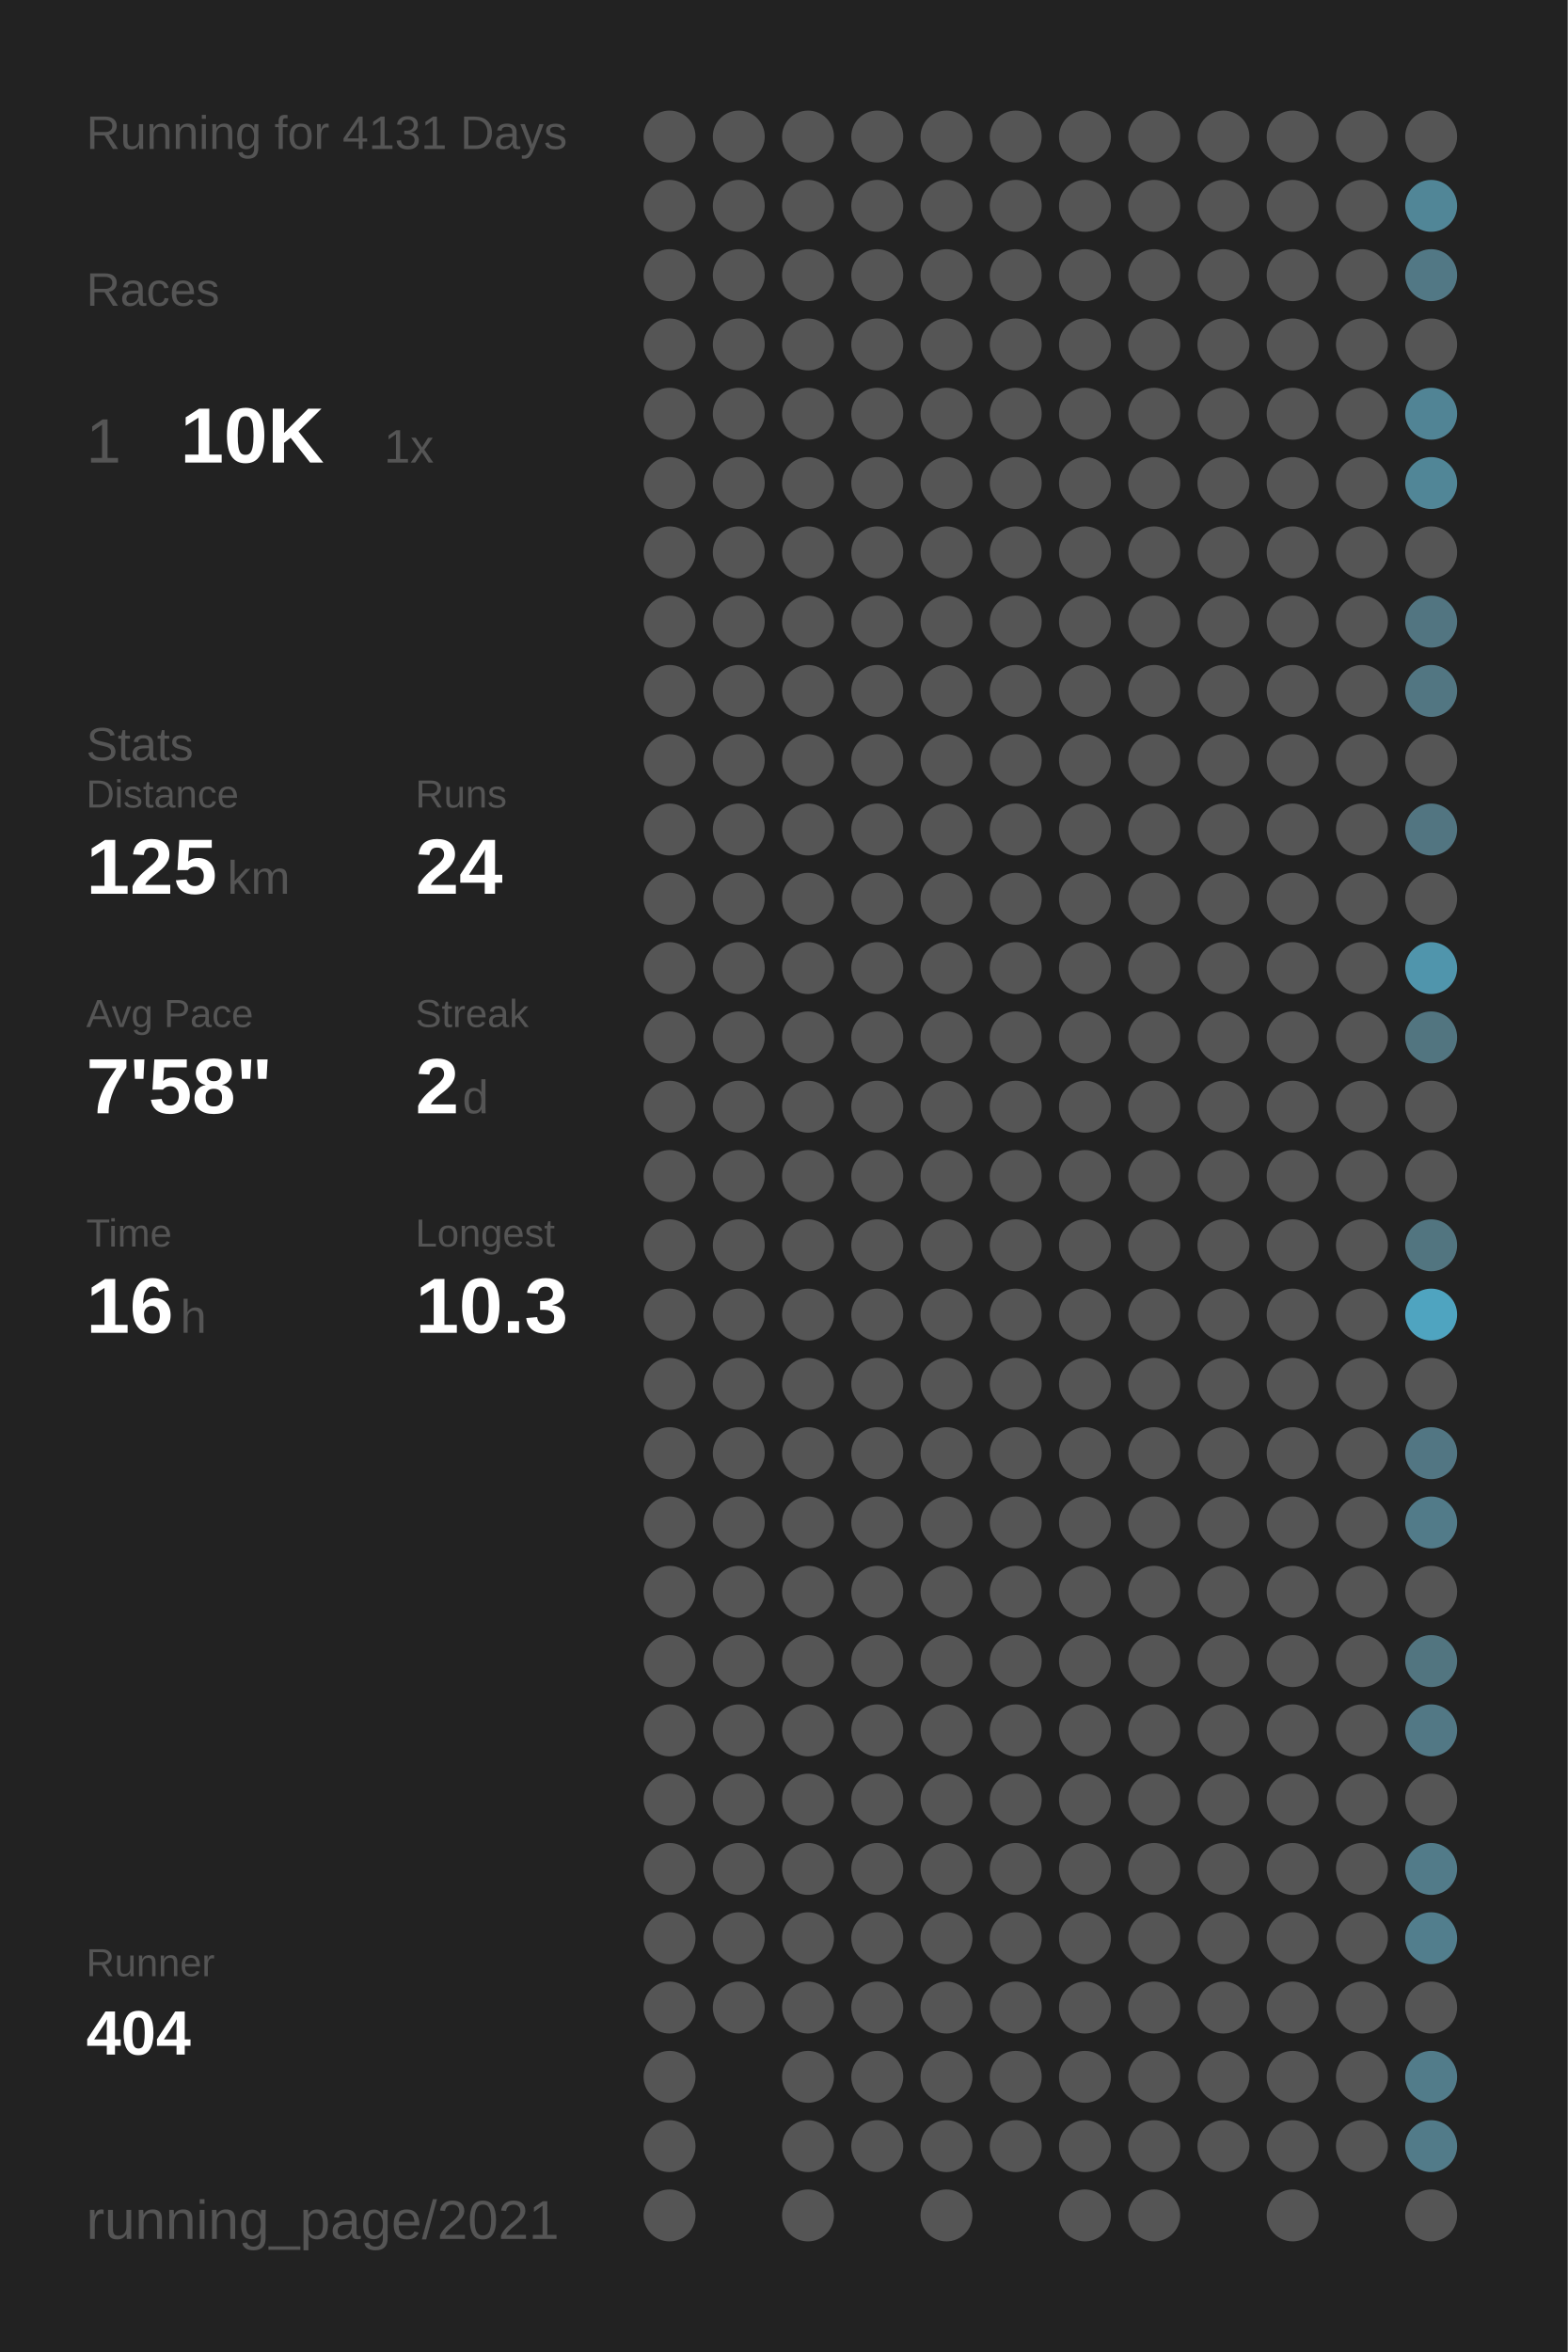
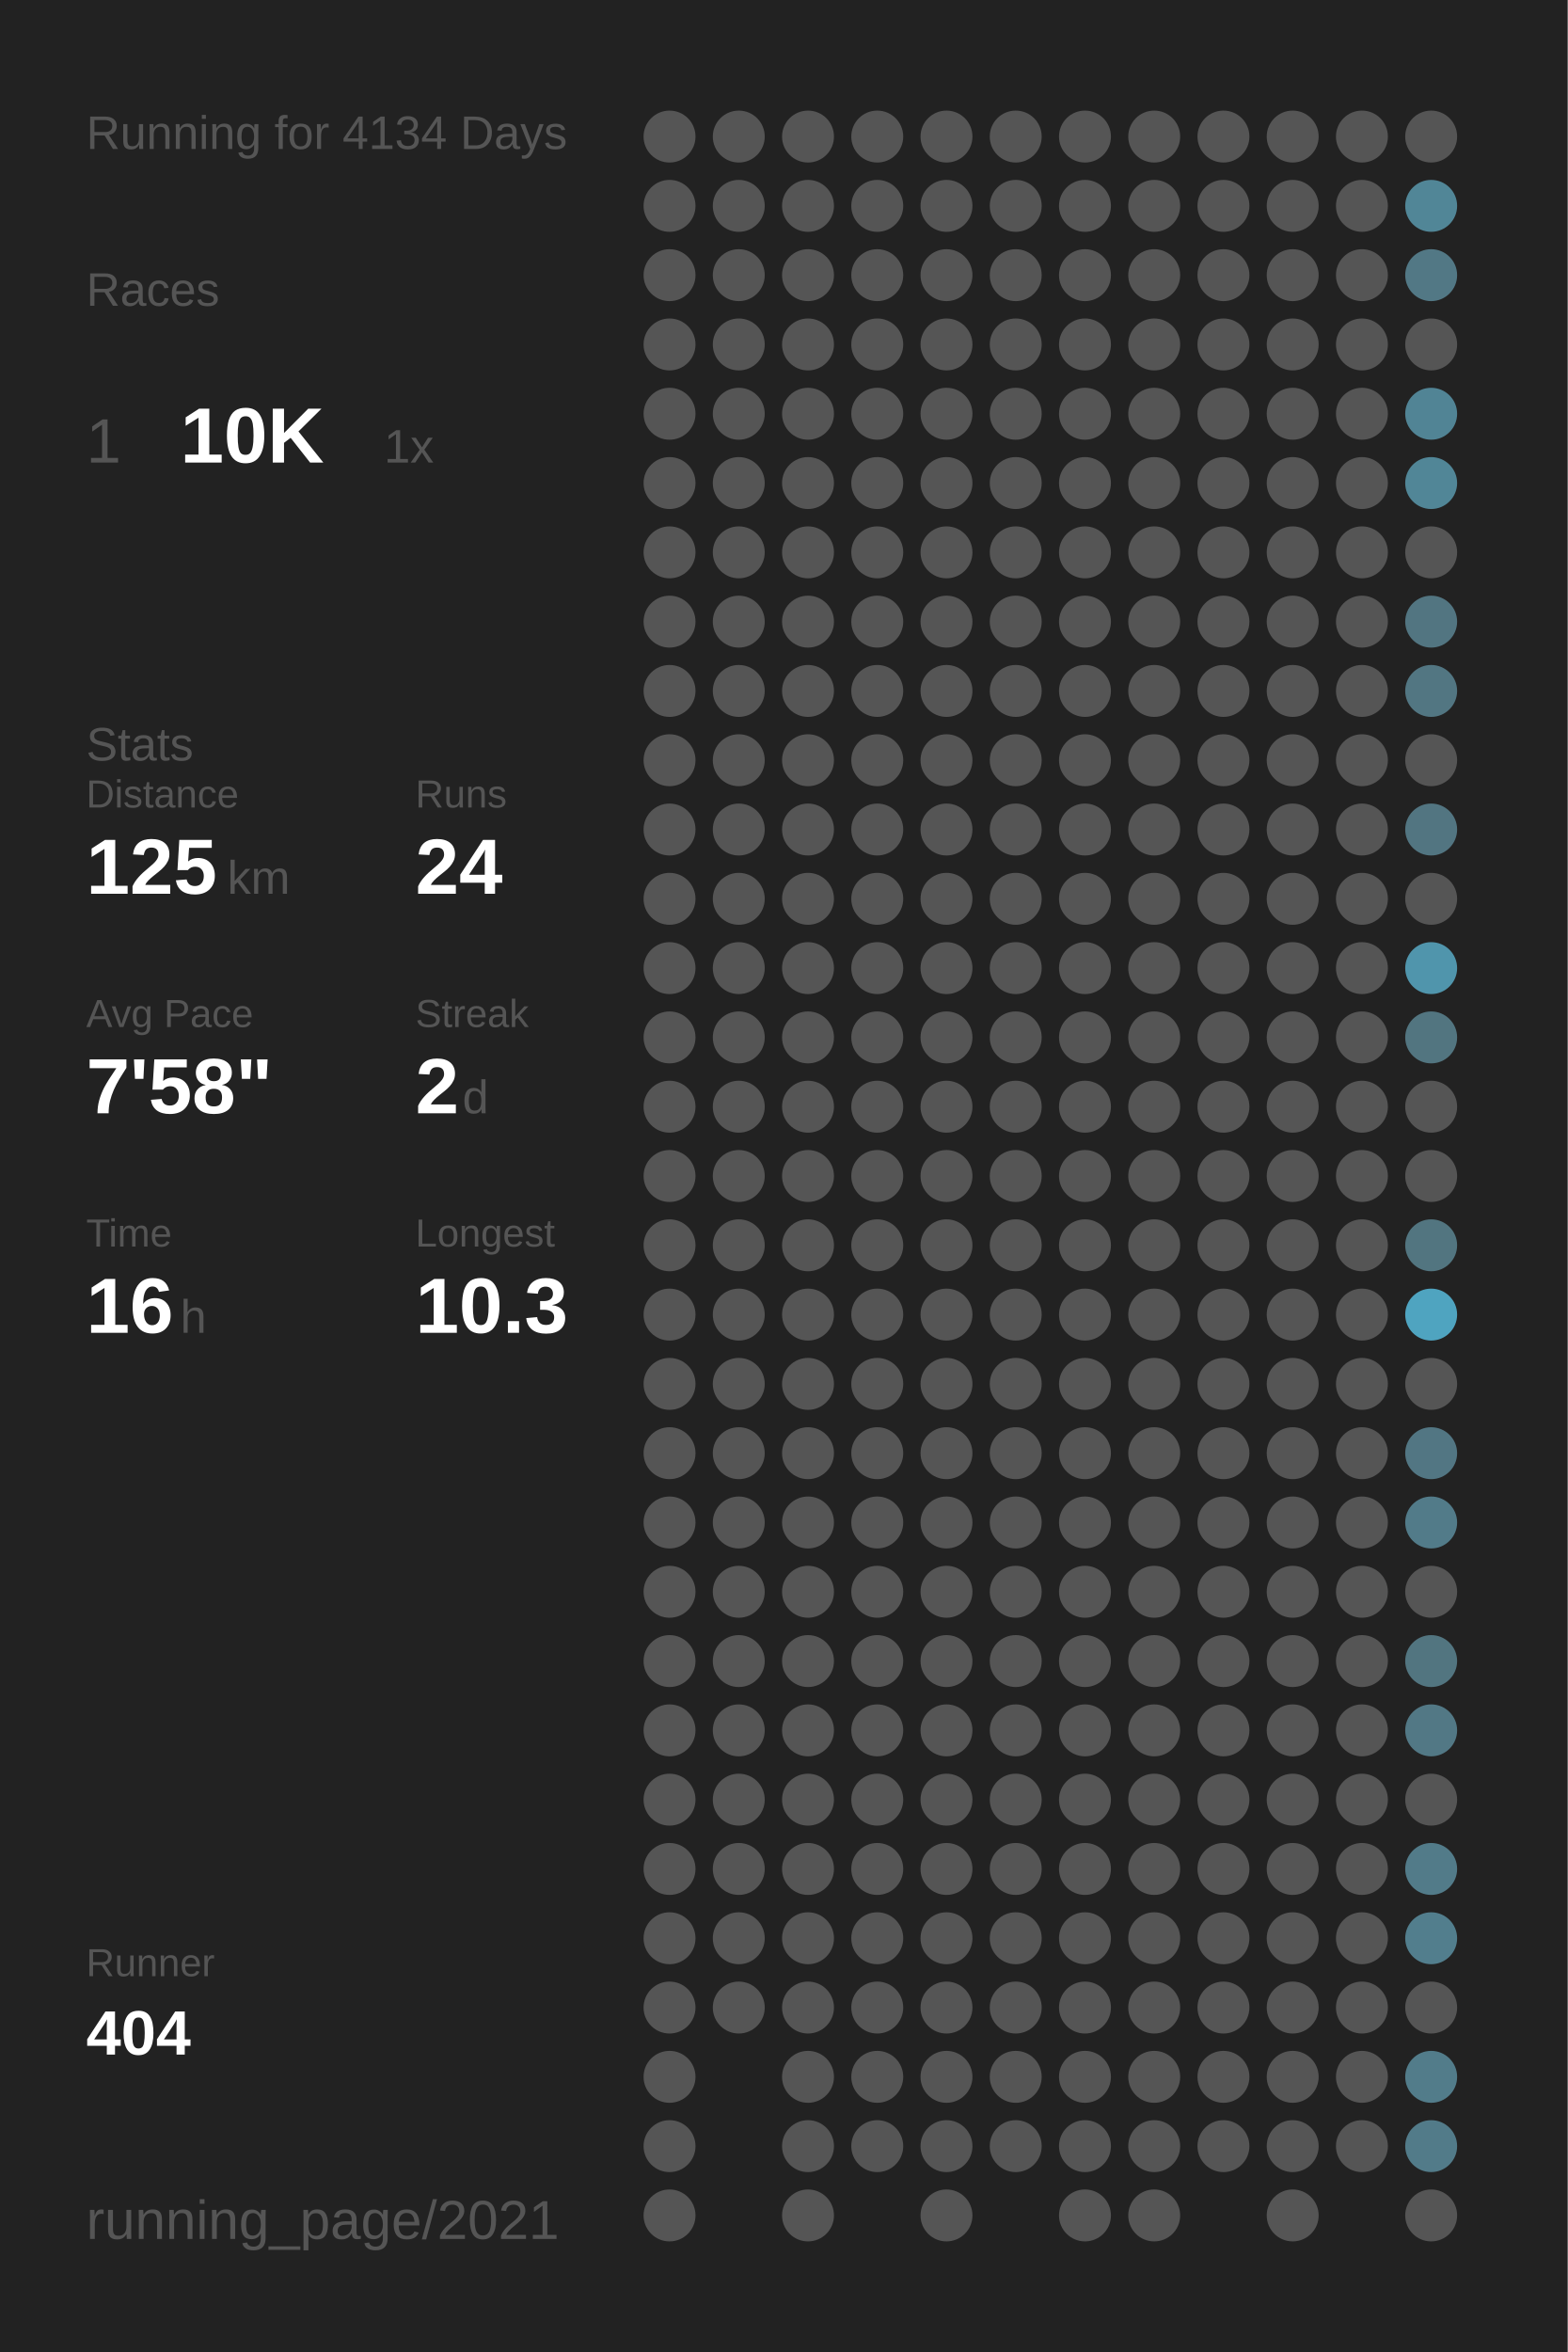
<svg xmlns="http://www.w3.org/2000/svg" baseProfile="full" height="300mm" version="1.1" viewBox="0,0,200,300" width="200mm">
  <defs />
  <rect fill="#222222" height="300" width="200" x="0" y="0" />
-   <text fill="#555555" style="font-size:6px; font-family:Arial;" x="11" y="19">Running for 4131 Days</text>
+   <text fill="#555555" style="font-size:6px; font-family:Arial;" x="11" y="19">Running for 4134 Days</text>
  <text fill="#555555" style="font-size:6px; font-family:Arial;" x="11" y="39">Races</text>
  <text fill="#555555" style="font-size:8px; font-family:Arial;" x="11" y="59">1</text>
  <text fill="#FFFFFF" style="font-size:10px; font-family:Arial; font-weight:bold;" x="23" y="59">10K</text>
  <text fill="#555555" style="font-size:6px; font-family:Arial;" x="49" y="59">1x</text>
  <text fill="#555555" style="font-size:6px; font-family:Arial;" x="11" y="97">Stats</text>
  <text fill="#555555" style="font-size:5px; font-family:Arial;" x="11" y="103">Distance</text>
  <text fill="#FFFFFF" style="font-size:10px; font-family:Arial; font-weight:bold;" x="11" y="114">125</text>
  <text fill="#555555" style="font-size:6px; font-family:Arial;" x="29" y="114">km</text>
  <text fill="#555555" style="font-size:5px; font-family:Arial;" x="53" y="103">Runs</text>
  <text fill="#FFFFFF" style="font-size:10px; font-family:Arial; font-weight:bold;" x="53" y="114">24</text>
  <text fill="#555555" style="font-size:5px; font-family:Arial;" x="11" y="131">Avg Pace</text>
  <text fill="#FFFFFF" style="font-size:10px; font-family:Arial; font-weight:bold;" x="11" y="142">7'58"</text>
  <text fill="#555555" style="font-size:5px; font-family:Arial;" x="53" y="131">Streak</text>
  <text fill="#FFFFFF" style="font-size:10px; font-family:Arial; font-weight:bold;" x="53" y="142">2</text>
  <text fill="#555555" style="font-size:6px; font-family:Arial;" x="59" y="142">d</text>
  <text fill="#555555" style="font-size:5px; font-family:Arial;" x="11" y="159">Time</text>
  <text fill="#FFFFFF" style="font-size:10px; font-family:Arial; font-weight:bold;" x="11" y="170">16</text>
  <text fill="#555555" style="font-size:6px; font-family:Arial;" x="23" y="170">h</text>
  <text fill="#555555" style="font-size:5px; font-family:Arial;" x="53" y="159">Longest</text>
  <text fill="#FFFFFF" style="font-size:10px; font-family:Arial; font-weight:bold;" x="53" y="170">10.3</text>
  <text fill="#555555" style="font-size:5px; font-family:Arial;" x="11" y="252.065">Runner</text>
  <text fill="#FFFFFF" style="font-size:8px; font-family:Arial; font-weight:bold;" x="11" y="262.065">404</text>
  <text fill="#555555" style="font-size:7px; font-family:Arial;" x="11" y="285.581">running_page/2021</text>
  <circle cx="85.417" cy="17.419" fill="#555555" r="3.312" />
  <circle cx="85.417" cy="26.258" fill="#555555" r="3.312" />
  <circle cx="85.417" cy="35.097" fill="#555555" r="3.312" />
  <circle cx="85.417" cy="43.935" fill="#555555" r="3.312" />
  <circle cx="85.417" cy="52.774" fill="#555555" r="3.312" />
  <circle cx="85.417" cy="61.613" fill="#555555" r="3.312" />
  <circle cx="85.417" cy="70.452" fill="#555555" r="3.312" />
  <circle cx="85.417" cy="79.29" fill="#555555" r="3.312" />
  <circle cx="85.417" cy="88.129" fill="#555555" r="3.312" />
  <circle cx="85.417" cy="96.968" fill="#555555" r="3.312" />
  <circle cx="85.417" cy="105.806" fill="#555555" r="3.312" />
  <circle cx="85.417" cy="114.645" fill="#555555" r="3.312" />
  <circle cx="85.417" cy="123.484" fill="#555555" r="3.312" />
  <circle cx="85.417" cy="132.323" fill="#555555" r="3.312" />
  <circle cx="85.417" cy="141.161" fill="#555555" r="3.312" />
  <circle cx="85.417" cy="150" fill="#555555" r="3.312" />
  <circle cx="85.417" cy="158.839" fill="#555555" r="3.312" />
  <circle cx="85.417" cy="167.677" fill="#555555" r="3.312" />
  <circle cx="85.417" cy="176.516" fill="#555555" r="3.312" />
  <circle cx="85.417" cy="185.355" fill="#555555" r="3.312" />
  <circle cx="85.417" cy="194.194" fill="#555555" r="3.312" />
  <circle cx="85.417" cy="203.032" fill="#555555" r="3.312" />
  <circle cx="85.417" cy="211.871" fill="#555555" r="3.312" />
  <circle cx="85.417" cy="220.71" fill="#555555" r="3.312" />
  <circle cx="85.417" cy="229.548" fill="#555555" r="3.312" />
  <circle cx="85.417" cy="238.387" fill="#555555" r="3.312" />
  <circle cx="85.417" cy="247.226" fill="#555555" r="3.312" />
  <circle cx="85.417" cy="256.065" fill="#555555" r="3.312" />
  <circle cx="85.417" cy="264.903" fill="#555555" r="3.312" />
  <circle cx="85.417" cy="273.742" fill="#555555" r="3.312" />
  <circle cx="85.417" cy="282.581" fill="#555555" r="3.312" />
  <circle cx="94.25" cy="17.419" fill="#555555" r="3.312" />
  <circle cx="94.25" cy="26.258" fill="#555555" r="3.312" />
  <circle cx="94.25" cy="35.097" fill="#555555" r="3.312" />
  <circle cx="94.25" cy="43.935" fill="#555555" r="3.312" />
  <circle cx="94.25" cy="52.774" fill="#555555" r="3.312" />
  <circle cx="94.25" cy="61.613" fill="#555555" r="3.312" />
  <circle cx="94.25" cy="70.452" fill="#555555" r="3.312" />
  <circle cx="94.25" cy="79.29" fill="#555555" r="3.312" />
  <circle cx="94.25" cy="88.129" fill="#555555" r="3.312" />
  <circle cx="94.25" cy="96.968" fill="#555555" r="3.312" />
  <circle cx="94.25" cy="105.806" fill="#555555" r="3.312" />
  <circle cx="94.25" cy="114.645" fill="#555555" r="3.312" />
  <circle cx="94.25" cy="123.484" fill="#555555" r="3.312" />
  <circle cx="94.25" cy="132.323" fill="#555555" r="3.312" />
  <circle cx="94.25" cy="141.161" fill="#555555" r="3.312" />
  <circle cx="94.25" cy="150" fill="#555555" r="3.312" />
  <circle cx="94.25" cy="158.839" fill="#555555" r="3.312" />
  <circle cx="94.25" cy="167.677" fill="#555555" r="3.312" />
  <circle cx="94.25" cy="176.516" fill="#555555" r="3.312" />
  <circle cx="94.25" cy="185.355" fill="#555555" r="3.312" />
  <circle cx="94.25" cy="194.194" fill="#555555" r="3.312" />
  <circle cx="94.25" cy="203.032" fill="#555555" r="3.312" />
  <circle cx="94.25" cy="211.871" fill="#555555" r="3.312" />
  <circle cx="94.25" cy="220.71" fill="#555555" r="3.312" />
  <circle cx="94.25" cy="229.548" fill="#555555" r="3.312" />
  <circle cx="94.25" cy="238.387" fill="#555555" r="3.312" />
  <circle cx="94.25" cy="247.226" fill="#555555" r="3.312" />
  <circle cx="94.25" cy="256.065" fill="#555555" r="3.312" />
  <circle cx="103.083" cy="17.419" fill="#555555" r="3.312" />
  <circle cx="103.083" cy="26.258" fill="#555555" r="3.312" />
  <circle cx="103.083" cy="35.097" fill="#555555" r="3.312" />
  <circle cx="103.083" cy="43.935" fill="#555555" r="3.312" />
  <circle cx="103.083" cy="52.774" fill="#555555" r="3.312" />
  <circle cx="103.083" cy="61.613" fill="#555555" r="3.312" />
  <circle cx="103.083" cy="70.452" fill="#555555" r="3.312" />
  <circle cx="103.083" cy="79.29" fill="#555555" r="3.312" />
  <circle cx="103.083" cy="88.129" fill="#555555" r="3.312" />
  <circle cx="103.083" cy="96.968" fill="#555555" r="3.312" />
  <circle cx="103.083" cy="105.806" fill="#555555" r="3.312" />
  <circle cx="103.083" cy="114.645" fill="#555555" r="3.312" />
  <circle cx="103.083" cy="123.484" fill="#555555" r="3.312" />
  <circle cx="103.083" cy="132.323" fill="#555555" r="3.312" />
  <circle cx="103.083" cy="141.161" fill="#555555" r="3.312" />
  <circle cx="103.083" cy="150" fill="#555555" r="3.312" />
  <circle cx="103.083" cy="158.839" fill="#555555" r="3.312" />
  <circle cx="103.083" cy="167.677" fill="#555555" r="3.312" />
  <circle cx="103.083" cy="176.516" fill="#555555" r="3.312" />
  <circle cx="103.083" cy="185.355" fill="#555555" r="3.312" />
  <circle cx="103.083" cy="194.194" fill="#555555" r="3.312" />
  <circle cx="103.083" cy="203.032" fill="#555555" r="3.312" />
  <circle cx="103.083" cy="211.871" fill="#555555" r="3.312" />
  <circle cx="103.083" cy="220.71" fill="#555555" r="3.312" />
  <circle cx="103.083" cy="229.548" fill="#555555" r="3.312" />
  <circle cx="103.083" cy="238.387" fill="#555555" r="3.312" />
  <circle cx="103.083" cy="247.226" fill="#555555" r="3.312" />
  <circle cx="103.083" cy="256.065" fill="#555555" r="3.312" />
  <circle cx="103.083" cy="264.903" fill="#555555" r="3.312" />
  <circle cx="103.083" cy="273.742" fill="#555555" r="3.312" />
  <circle cx="103.083" cy="282.581" fill="#555555" r="3.312" />
  <circle cx="111.917" cy="17.419" fill="#555555" r="3.312" />
  <circle cx="111.917" cy="26.258" fill="#555555" r="3.312" />
  <circle cx="111.917" cy="35.097" fill="#555555" r="3.312" />
  <circle cx="111.917" cy="43.935" fill="#555555" r="3.312" />
  <circle cx="111.917" cy="52.774" fill="#555555" r="3.312" />
  <circle cx="111.917" cy="61.613" fill="#555555" r="3.312" />
  <circle cx="111.917" cy="70.452" fill="#555555" r="3.312" />
  <circle cx="111.917" cy="79.29" fill="#555555" r="3.312" />
  <circle cx="111.917" cy="88.129" fill="#555555" r="3.312" />
  <circle cx="111.917" cy="96.968" fill="#555555" r="3.312" />
  <circle cx="111.917" cy="105.806" fill="#555555" r="3.312" />
  <circle cx="111.917" cy="114.645" fill="#555555" r="3.312" />
  <circle cx="111.917" cy="123.484" fill="#555555" r="3.312" />
  <circle cx="111.917" cy="132.323" fill="#555555" r="3.312" />
  <circle cx="111.917" cy="141.161" fill="#555555" r="3.312" />
  <circle cx="111.917" cy="150" fill="#555555" r="3.312" />
  <circle cx="111.917" cy="158.839" fill="#555555" r="3.312" />
  <circle cx="111.917" cy="167.677" fill="#555555" r="3.312" />
  <circle cx="111.917" cy="176.516" fill="#555555" r="3.312" />
  <circle cx="111.917" cy="185.355" fill="#555555" r="3.312" />
  <circle cx="111.917" cy="194.194" fill="#555555" r="3.312" />
  <circle cx="111.917" cy="203.032" fill="#555555" r="3.312" />
  <circle cx="111.917" cy="211.871" fill="#555555" r="3.312" />
  <circle cx="111.917" cy="220.71" fill="#555555" r="3.312" />
  <circle cx="111.917" cy="229.548" fill="#555555" r="3.312" />
  <circle cx="111.917" cy="238.387" fill="#555555" r="3.312" />
  <circle cx="111.917" cy="247.226" fill="#555555" r="3.312" />
  <circle cx="111.917" cy="256.065" fill="#555555" r="3.312" />
  <circle cx="111.917" cy="264.903" fill="#555555" r="3.312" />
  <circle cx="111.917" cy="273.742" fill="#555555" r="3.312" />
  <circle cx="120.75" cy="17.419" fill="#555555" r="3.312" />
  <circle cx="120.75" cy="26.258" fill="#555555" r="3.312" />
  <circle cx="120.75" cy="35.097" fill="#555555" r="3.312" />
  <circle cx="120.75" cy="43.935" fill="#555555" r="3.312" />
  <circle cx="120.75" cy="52.774" fill="#555555" r="3.312" />
  <circle cx="120.75" cy="61.613" fill="#555555" r="3.312" />
  <circle cx="120.75" cy="70.452" fill="#555555" r="3.312" />
  <circle cx="120.75" cy="79.29" fill="#555555" r="3.312" />
  <circle cx="120.75" cy="88.129" fill="#555555" r="3.312" />
  <circle cx="120.75" cy="96.968" fill="#555555" r="3.312" />
  <circle cx="120.75" cy="105.806" fill="#555555" r="3.312" />
  <circle cx="120.75" cy="114.645" fill="#555555" r="3.312" />
  <circle cx="120.75" cy="123.484" fill="#555555" r="3.312" />
  <circle cx="120.75" cy="132.323" fill="#555555" r="3.312" />
  <circle cx="120.75" cy="141.161" fill="#555555" r="3.312" />
  <circle cx="120.75" cy="150" fill="#555555" r="3.312" />
  <circle cx="120.75" cy="158.839" fill="#555555" r="3.312" />
  <circle cx="120.75" cy="167.677" fill="#555555" r="3.312" />
  <circle cx="120.75" cy="176.516" fill="#555555" r="3.312" />
  <circle cx="120.75" cy="185.355" fill="#555555" r="3.312" />
  <circle cx="120.75" cy="194.194" fill="#555555" r="3.312" />
  <circle cx="120.75" cy="203.032" fill="#555555" r="3.312" />
  <circle cx="120.75" cy="211.871" fill="#555555" r="3.312" />
  <circle cx="120.75" cy="220.71" fill="#555555" r="3.312" />
  <circle cx="120.75" cy="229.548" fill="#555555" r="3.312" />
  <circle cx="120.75" cy="238.387" fill="#555555" r="3.312" />
  <circle cx="120.75" cy="247.226" fill="#555555" r="3.312" />
  <circle cx="120.75" cy="256.065" fill="#555555" r="3.312" />
  <circle cx="120.75" cy="264.903" fill="#555555" r="3.312" />
  <circle cx="120.75" cy="273.742" fill="#555555" r="3.312" />
  <circle cx="120.75" cy="282.581" fill="#555555" r="3.312" />
  <circle cx="129.583" cy="17.419" fill="#555555" r="3.312" />
  <circle cx="129.583" cy="26.258" fill="#555555" r="3.312" />
  <circle cx="129.583" cy="35.097" fill="#555555" r="3.312" />
  <circle cx="129.583" cy="43.935" fill="#555555" r="3.312" />
  <circle cx="129.583" cy="52.774" fill="#555555" r="3.312" />
  <circle cx="129.583" cy="61.613" fill="#555555" r="3.312" />
  <circle cx="129.583" cy="70.452" fill="#555555" r="3.312" />
  <circle cx="129.583" cy="79.29" fill="#555555" r="3.312" />
  <circle cx="129.583" cy="88.129" fill="#555555" r="3.312" />
  <circle cx="129.583" cy="96.968" fill="#555555" r="3.312" />
  <circle cx="129.583" cy="105.806" fill="#555555" r="3.312" />
  <circle cx="129.583" cy="114.645" fill="#555555" r="3.312" />
  <circle cx="129.583" cy="123.484" fill="#555555" r="3.312" />
  <circle cx="129.583" cy="132.323" fill="#555555" r="3.312" />
  <circle cx="129.583" cy="141.161" fill="#555555" r="3.312" />
  <circle cx="129.583" cy="150" fill="#555555" r="3.312" />
  <circle cx="129.583" cy="158.839" fill="#555555" r="3.312" />
  <circle cx="129.583" cy="167.677" fill="#555555" r="3.312" />
  <circle cx="129.583" cy="176.516" fill="#555555" r="3.312" />
  <circle cx="129.583" cy="185.355" fill="#555555" r="3.312" />
  <circle cx="129.583" cy="194.194" fill="#555555" r="3.312" />
  <circle cx="129.583" cy="203.032" fill="#555555" r="3.312" />
  <circle cx="129.583" cy="211.871" fill="#555555" r="3.312" />
  <circle cx="129.583" cy="220.71" fill="#555555" r="3.312" />
  <circle cx="129.583" cy="229.548" fill="#555555" r="3.312" />
  <circle cx="129.583" cy="238.387" fill="#555555" r="3.312" />
  <circle cx="129.583" cy="247.226" fill="#555555" r="3.312" />
  <circle cx="129.583" cy="256.065" fill="#555555" r="3.312" />
  <circle cx="129.583" cy="264.903" fill="#555555" r="3.312" />
  <circle cx="129.583" cy="273.742" fill="#555555" r="3.312" />
  <circle cx="138.417" cy="17.419" fill="#555555" r="3.312" />
  <circle cx="138.417" cy="26.258" fill="#555555" r="3.312" />
  <circle cx="138.417" cy="35.097" fill="#555555" r="3.312" />
  <circle cx="138.417" cy="43.935" fill="#555555" r="3.312" />
  <circle cx="138.417" cy="52.774" fill="#555555" r="3.312" />
  <circle cx="138.417" cy="61.613" fill="#555555" r="3.312" />
  <circle cx="138.417" cy="70.452" fill="#555555" r="3.312" />
  <circle cx="138.417" cy="79.29" fill="#555555" r="3.312" />
  <circle cx="138.417" cy="88.129" fill="#555555" r="3.312" />
  <circle cx="138.417" cy="96.968" fill="#555555" r="3.312" />
  <circle cx="138.417" cy="105.806" fill="#555555" r="3.312" />
  <circle cx="138.417" cy="114.645" fill="#555555" r="3.312" />
  <circle cx="138.417" cy="123.484" fill="#555555" r="3.312" />
  <circle cx="138.417" cy="132.323" fill="#555555" r="3.312" />
  <circle cx="138.417" cy="141.161" fill="#555555" r="3.312" />
  <circle cx="138.417" cy="150" fill="#555555" r="3.312" />
  <circle cx="138.417" cy="158.839" fill="#555555" r="3.312" />
  <circle cx="138.417" cy="167.677" fill="#555555" r="3.312" />
  <circle cx="138.417" cy="176.516" fill="#555555" r="3.312" />
  <circle cx="138.417" cy="185.355" fill="#555555" r="3.312" />
  <circle cx="138.417" cy="194.194" fill="#555555" r="3.312" />
  <circle cx="138.417" cy="203.032" fill="#555555" r="3.312" />
  <circle cx="138.417" cy="211.871" fill="#555555" r="3.312" />
  <circle cx="138.417" cy="220.71" fill="#555555" r="3.312" />
  <circle cx="138.417" cy="229.548" fill="#555555" r="3.312" />
  <circle cx="138.417" cy="238.387" fill="#555555" r="3.312" />
  <circle cx="138.417" cy="247.226" fill="#555555" r="3.312" />
  <circle cx="138.417" cy="256.065" fill="#555555" r="3.312" />
  <circle cx="138.417" cy="264.903" fill="#555555" r="3.312" />
  <circle cx="138.417" cy="273.742" fill="#555555" r="3.312" />
  <circle cx="138.417" cy="282.581" fill="#555555" r="3.312" />
  <circle cx="147.25" cy="17.419" fill="#555555" r="3.312" />
  <circle cx="147.25" cy="26.258" fill="#555555" r="3.312" />
  <circle cx="147.25" cy="35.097" fill="#555555" r="3.312" />
  <circle cx="147.25" cy="43.935" fill="#555555" r="3.312" />
  <circle cx="147.25" cy="52.774" fill="#555555" r="3.312" />
  <circle cx="147.25" cy="61.613" fill="#555555" r="3.312" />
  <circle cx="147.25" cy="70.452" fill="#555555" r="3.312" />
  <circle cx="147.25" cy="79.29" fill="#555555" r="3.312" />
  <circle cx="147.25" cy="88.129" fill="#555555" r="3.312" />
  <circle cx="147.25" cy="96.968" fill="#555555" r="3.312" />
  <circle cx="147.25" cy="105.806" fill="#555555" r="3.312" />
  <circle cx="147.25" cy="114.645" fill="#555555" r="3.312" />
  <circle cx="147.25" cy="123.484" fill="#555555" r="3.312" />
  <circle cx="147.25" cy="132.323" fill="#555555" r="3.312" />
  <circle cx="147.25" cy="141.161" fill="#555555" r="3.312" />
  <circle cx="147.25" cy="150" fill="#555555" r="3.312" />
  <circle cx="147.25" cy="158.839" fill="#555555" r="3.312" />
  <circle cx="147.25" cy="167.677" fill="#555555" r="3.312" />
  <circle cx="147.25" cy="176.516" fill="#555555" r="3.312" />
  <circle cx="147.25" cy="185.355" fill="#555555" r="3.312" />
  <circle cx="147.25" cy="194.194" fill="#555555" r="3.312" />
  <circle cx="147.25" cy="203.032" fill="#555555" r="3.312" />
  <circle cx="147.25" cy="211.871" fill="#555555" r="3.312" />
  <circle cx="147.25" cy="220.71" fill="#555555" r="3.312" />
  <circle cx="147.25" cy="229.548" fill="#555555" r="3.312" />
  <circle cx="147.25" cy="238.387" fill="#555555" r="3.312" />
  <circle cx="147.25" cy="247.226" fill="#555555" r="3.312" />
  <circle cx="147.25" cy="256.065" fill="#555555" r="3.312" />
  <circle cx="147.25" cy="264.903" fill="#555555" r="3.312" />
  <circle cx="147.25" cy="273.742" fill="#555555" r="3.312" />
  <circle cx="147.25" cy="282.581" fill="#555555" r="3.312" />
  <circle cx="156.083" cy="17.419" fill="#555555" r="3.312" />
  <circle cx="156.083" cy="26.258" fill="#555555" r="3.312" />
  <circle cx="156.083" cy="35.097" fill="#555555" r="3.312" />
  <circle cx="156.083" cy="43.935" fill="#555555" r="3.312" />
  <circle cx="156.083" cy="52.774" fill="#555555" r="3.312" />
  <circle cx="156.083" cy="61.613" fill="#555555" r="3.312" />
  <circle cx="156.083" cy="70.452" fill="#555555" r="3.312" />
  <circle cx="156.083" cy="79.29" fill="#555555" r="3.312" />
  <circle cx="156.083" cy="88.129" fill="#555555" r="3.312" />
  <circle cx="156.083" cy="96.968" fill="#555555" r="3.312" />
  <circle cx="156.083" cy="105.806" fill="#555555" r="3.312" />
  <circle cx="156.083" cy="114.645" fill="#555555" r="3.312" />
  <circle cx="156.083" cy="123.484" fill="#555555" r="3.312" />
  <circle cx="156.083" cy="132.323" fill="#555555" r="3.312" />
  <circle cx="156.083" cy="141.161" fill="#555555" r="3.312" />
  <circle cx="156.083" cy="150" fill="#555555" r="3.312" />
  <circle cx="156.083" cy="158.839" fill="#555555" r="3.312" />
  <circle cx="156.083" cy="167.677" fill="#555555" r="3.312" />
  <circle cx="156.083" cy="176.516" fill="#555555" r="3.312" />
  <circle cx="156.083" cy="185.355" fill="#555555" r="3.312" />
  <circle cx="156.083" cy="194.194" fill="#555555" r="3.312" />
  <circle cx="156.083" cy="203.032" fill="#555555" r="3.312" />
  <circle cx="156.083" cy="211.871" fill="#555555" r="3.312" />
  <circle cx="156.083" cy="220.71" fill="#555555" r="3.312" />
  <circle cx="156.083" cy="229.548" fill="#555555" r="3.312" />
  <circle cx="156.083" cy="238.387" fill="#555555" r="3.312" />
  <circle cx="156.083" cy="247.226" fill="#555555" r="3.312" />
  <circle cx="156.083" cy="256.065" fill="#555555" r="3.312" />
  <circle cx="156.083" cy="264.903" fill="#555555" r="3.312" />
  <circle cx="156.083" cy="273.742" fill="#555555" r="3.312" />
  <circle cx="164.917" cy="17.419" fill="#555555" r="3.312" />
  <circle cx="164.917" cy="26.258" fill="#555555" r="3.312" />
  <circle cx="164.917" cy="35.097" fill="#555555" r="3.312" />
  <circle cx="164.917" cy="43.935" fill="#555555" r="3.312" />
  <circle cx="164.917" cy="52.774" fill="#555555" r="3.312" />
  <circle cx="164.917" cy="61.613" fill="#555555" r="3.312" />
  <circle cx="164.917" cy="70.452" fill="#555555" r="3.312" />
  <circle cx="164.917" cy="79.29" fill="#555555" r="3.312" />
  <circle cx="164.917" cy="88.129" fill="#555555" r="3.312" />
  <circle cx="164.917" cy="96.968" fill="#555555" r="3.312" />
  <circle cx="164.917" cy="105.806" fill="#555555" r="3.312" />
  <circle cx="164.917" cy="114.645" fill="#555555" r="3.312" />
  <circle cx="164.917" cy="123.484" fill="#555555" r="3.312" />
  <circle cx="164.917" cy="132.323" fill="#555555" r="3.312" />
  <circle cx="164.917" cy="141.161" fill="#555555" r="3.312" />
  <circle cx="164.917" cy="150" fill="#555555" r="3.312" />
  <circle cx="164.917" cy="158.839" fill="#555555" r="3.312" />
  <circle cx="164.917" cy="167.677" fill="#555555" r="3.312" />
  <circle cx="164.917" cy="176.516" fill="#555555" r="3.312" />
  <circle cx="164.917" cy="185.355" fill="#555555" r="3.312" />
  <circle cx="164.917" cy="194.194" fill="#555555" r="3.312" />
  <circle cx="164.917" cy="203.032" fill="#555555" r="3.312" />
  <circle cx="164.917" cy="211.871" fill="#555555" r="3.312" />
  <circle cx="164.917" cy="220.71" fill="#555555" r="3.312" />
  <circle cx="164.917" cy="229.548" fill="#555555" r="3.312" />
  <circle cx="164.917" cy="238.387" fill="#555555" r="3.312" />
  <circle cx="164.917" cy="247.226" fill="#555555" r="3.312" />
  <circle cx="164.917" cy="256.065" fill="#555555" r="3.312" />
  <circle cx="164.917" cy="264.903" fill="#555555" r="3.312" />
  <circle cx="164.917" cy="273.742" fill="#555555" r="3.312" />
  <circle cx="164.917" cy="282.581" fill="#555555" r="3.312" />
  <circle cx="173.75" cy="17.419" fill="#555555" r="3.312" />
  <circle cx="173.75" cy="26.258" fill="#555555" r="3.312" />
  <circle cx="173.75" cy="35.097" fill="#555555" r="3.312" />
  <circle cx="173.75" cy="43.935" fill="#555555" r="3.312" />
  <circle cx="173.75" cy="52.774" fill="#555555" r="3.312" />
  <circle cx="173.75" cy="61.613" fill="#555555" r="3.312" />
  <circle cx="173.75" cy="70.452" fill="#555555" r="3.312" />
  <circle cx="173.75" cy="79.29" fill="#555555" r="3.312" />
  <circle cx="173.75" cy="88.129" fill="#555555" r="3.312" />
  <circle cx="173.75" cy="96.968" fill="#555555" r="3.312" />
  <circle cx="173.75" cy="105.806" fill="#555555" r="3.312" />
  <circle cx="173.75" cy="114.645" fill="#555555" r="3.312" />
  <circle cx="173.75" cy="123.484" fill="#555555" r="3.312" />
  <circle cx="173.75" cy="132.323" fill="#555555" r="3.312" />
  <circle cx="173.75" cy="141.161" fill="#555555" r="3.312" />
  <circle cx="173.75" cy="150" fill="#555555" r="3.312" />
  <circle cx="173.75" cy="158.839" fill="#555555" r="3.312" />
  <circle cx="173.75" cy="167.677" fill="#555555" r="3.312" />
  <circle cx="173.75" cy="176.516" fill="#555555" r="3.312" />
  <circle cx="173.75" cy="185.355" fill="#555555" r="3.312" />
  <circle cx="173.75" cy="194.194" fill="#555555" r="3.312" />
  <circle cx="173.75" cy="203.032" fill="#555555" r="3.312" />
  <circle cx="173.75" cy="211.871" fill="#555555" r="3.312" />
  <circle cx="173.75" cy="220.71" fill="#555555" r="3.312" />
  <circle cx="173.75" cy="229.548" fill="#555555" r="3.312" />
  <circle cx="173.75" cy="238.387" fill="#555555" r="3.312" />
  <circle cx="173.75" cy="247.226" fill="#555555" r="3.312" />
  <circle cx="173.75" cy="256.065" fill="#555555" r="3.312" />
  <circle cx="173.75" cy="264.903" fill="#555555" r="3.312" />
  <circle cx="173.75" cy="273.742" fill="#555555" r="3.312" />
  <circle cx="182.583" cy="17.419" fill="#555555" r="3.312" />
  <circle cx="182.583" cy="26.258" fill="#518697" r="3.312" />
  <circle cx="182.583" cy="35.097" fill="#527885" r="3.312" />
  <circle cx="182.583" cy="43.935" fill="#555555" r="3.312" />
  <circle cx="182.583" cy="52.774" fill="#518495" r="3.312" />
  <circle cx="182.583" cy="61.613" fill="#518697" r="3.312" />
  <circle cx="182.583" cy="70.452" fill="#555555" r="3.312" />
  <circle cx="182.583" cy="79.29" fill="#527581" r="3.312" />
  <circle cx="182.583" cy="88.129" fill="#527682" r="3.312" />
  <circle cx="182.583" cy="96.968" fill="#555555" r="3.312" />
  <circle cx="182.583" cy="105.806" fill="#527581" r="3.312" />
  <circle cx="182.583" cy="114.645" fill="#555555" r="3.312" />
  <circle cx="182.583" cy="123.484" fill="#5095ac" r="3.312" />
  <circle cx="182.583" cy="132.323" fill="#527580" r="3.312" />
  <circle cx="182.583" cy="141.161" fill="#555555" r="3.312" />
  <circle cx="182.583" cy="150" fill="#555555" r="3.312" />
  <circle cx="182.583" cy="158.839" fill="#527580" r="3.312" />
  <circle cx="182.583" cy="167.677" fill="#4fa4c0" r="3.312" />
  <circle cx="182.583" cy="176.516" fill="#555555" r="3.312" />
  <circle cx="182.583" cy="185.355" fill="#527683" r="3.312" />
  <circle cx="182.583" cy="194.194" fill="#527b89" r="3.312" />
  <circle cx="182.583" cy="203.032" fill="#555555" r="3.312" />
  <circle cx="182.583" cy="211.871" fill="#527580" r="3.312" />
  <circle cx="182.583" cy="220.71" fill="#527885" r="3.312" />
  <circle cx="182.583" cy="229.548" fill="#555555" r="3.312" />
  <circle cx="182.583" cy="238.387" fill="#527b89" r="3.312" />
  <circle cx="182.583" cy="247.226" fill="#527e8d" r="3.312" />
  <circle cx="182.583" cy="256.065" fill="#555555" r="3.312" />
  <circle cx="182.583" cy="264.903" fill="#527c8a" r="3.312" />
  <circle cx="182.583" cy="273.742" fill="#527b89" r="3.312" />
  <circle cx="182.583" cy="282.581" fill="#555555" r="3.312" />
</svg>
